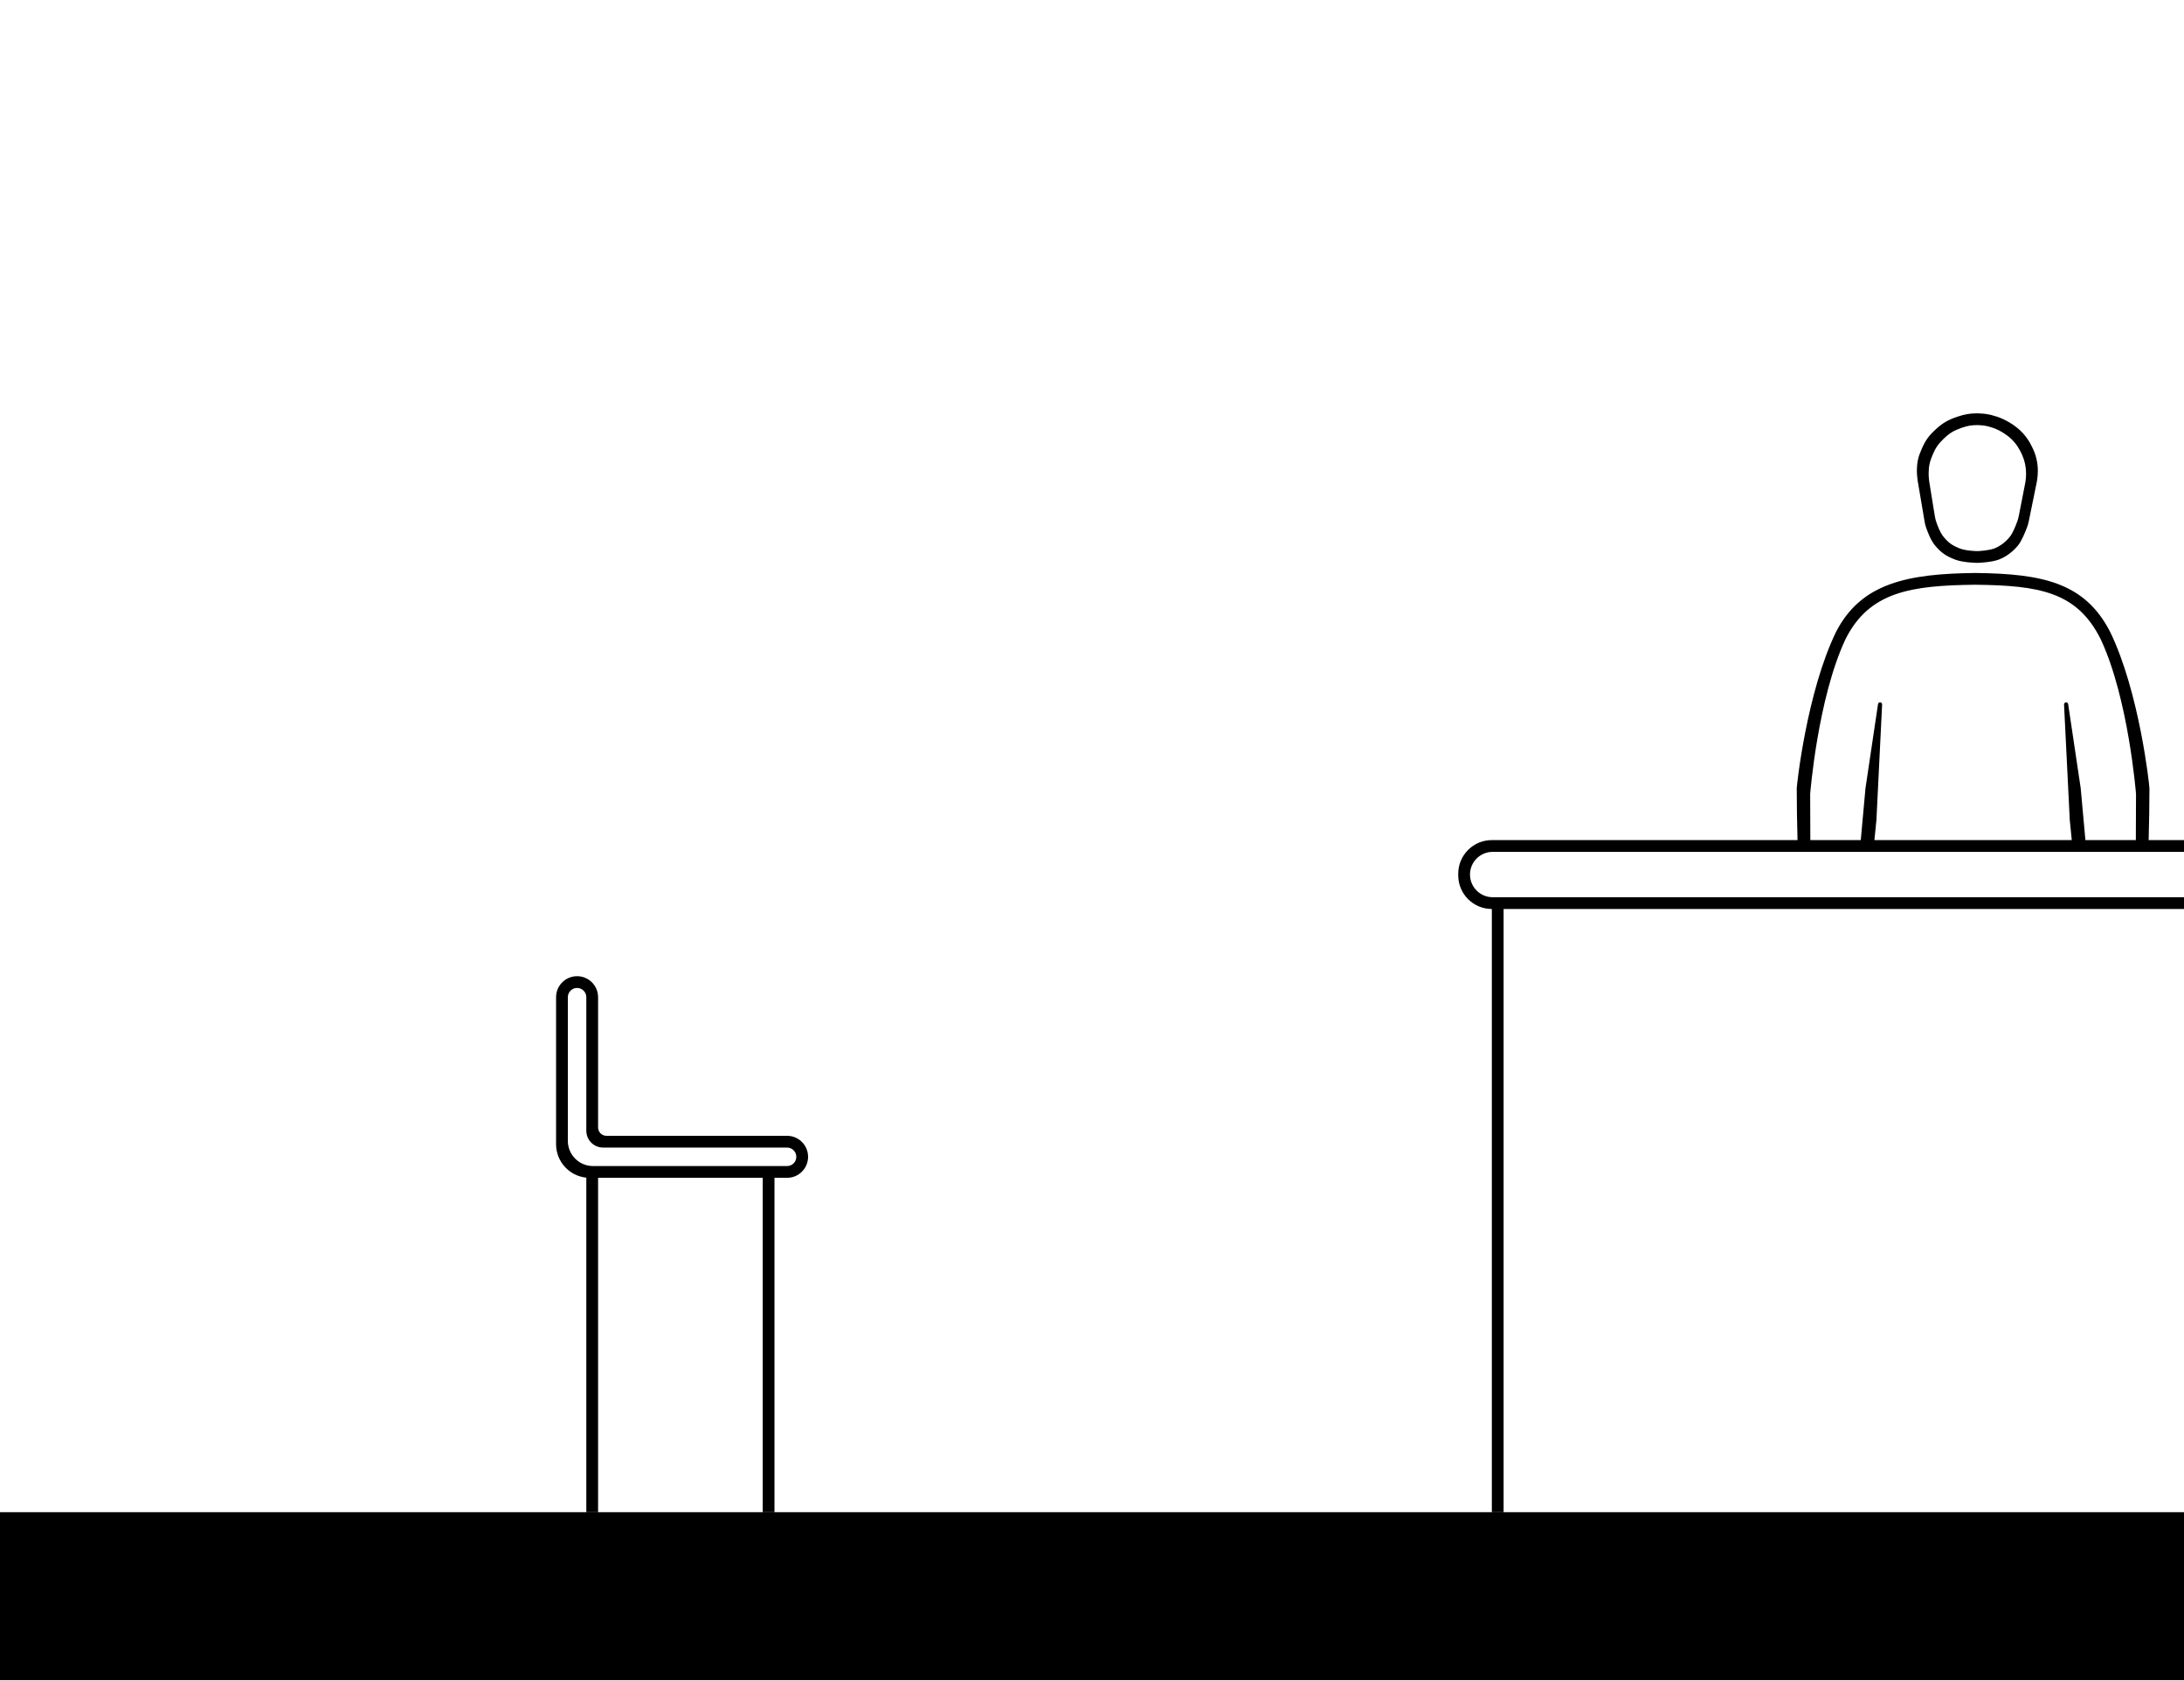
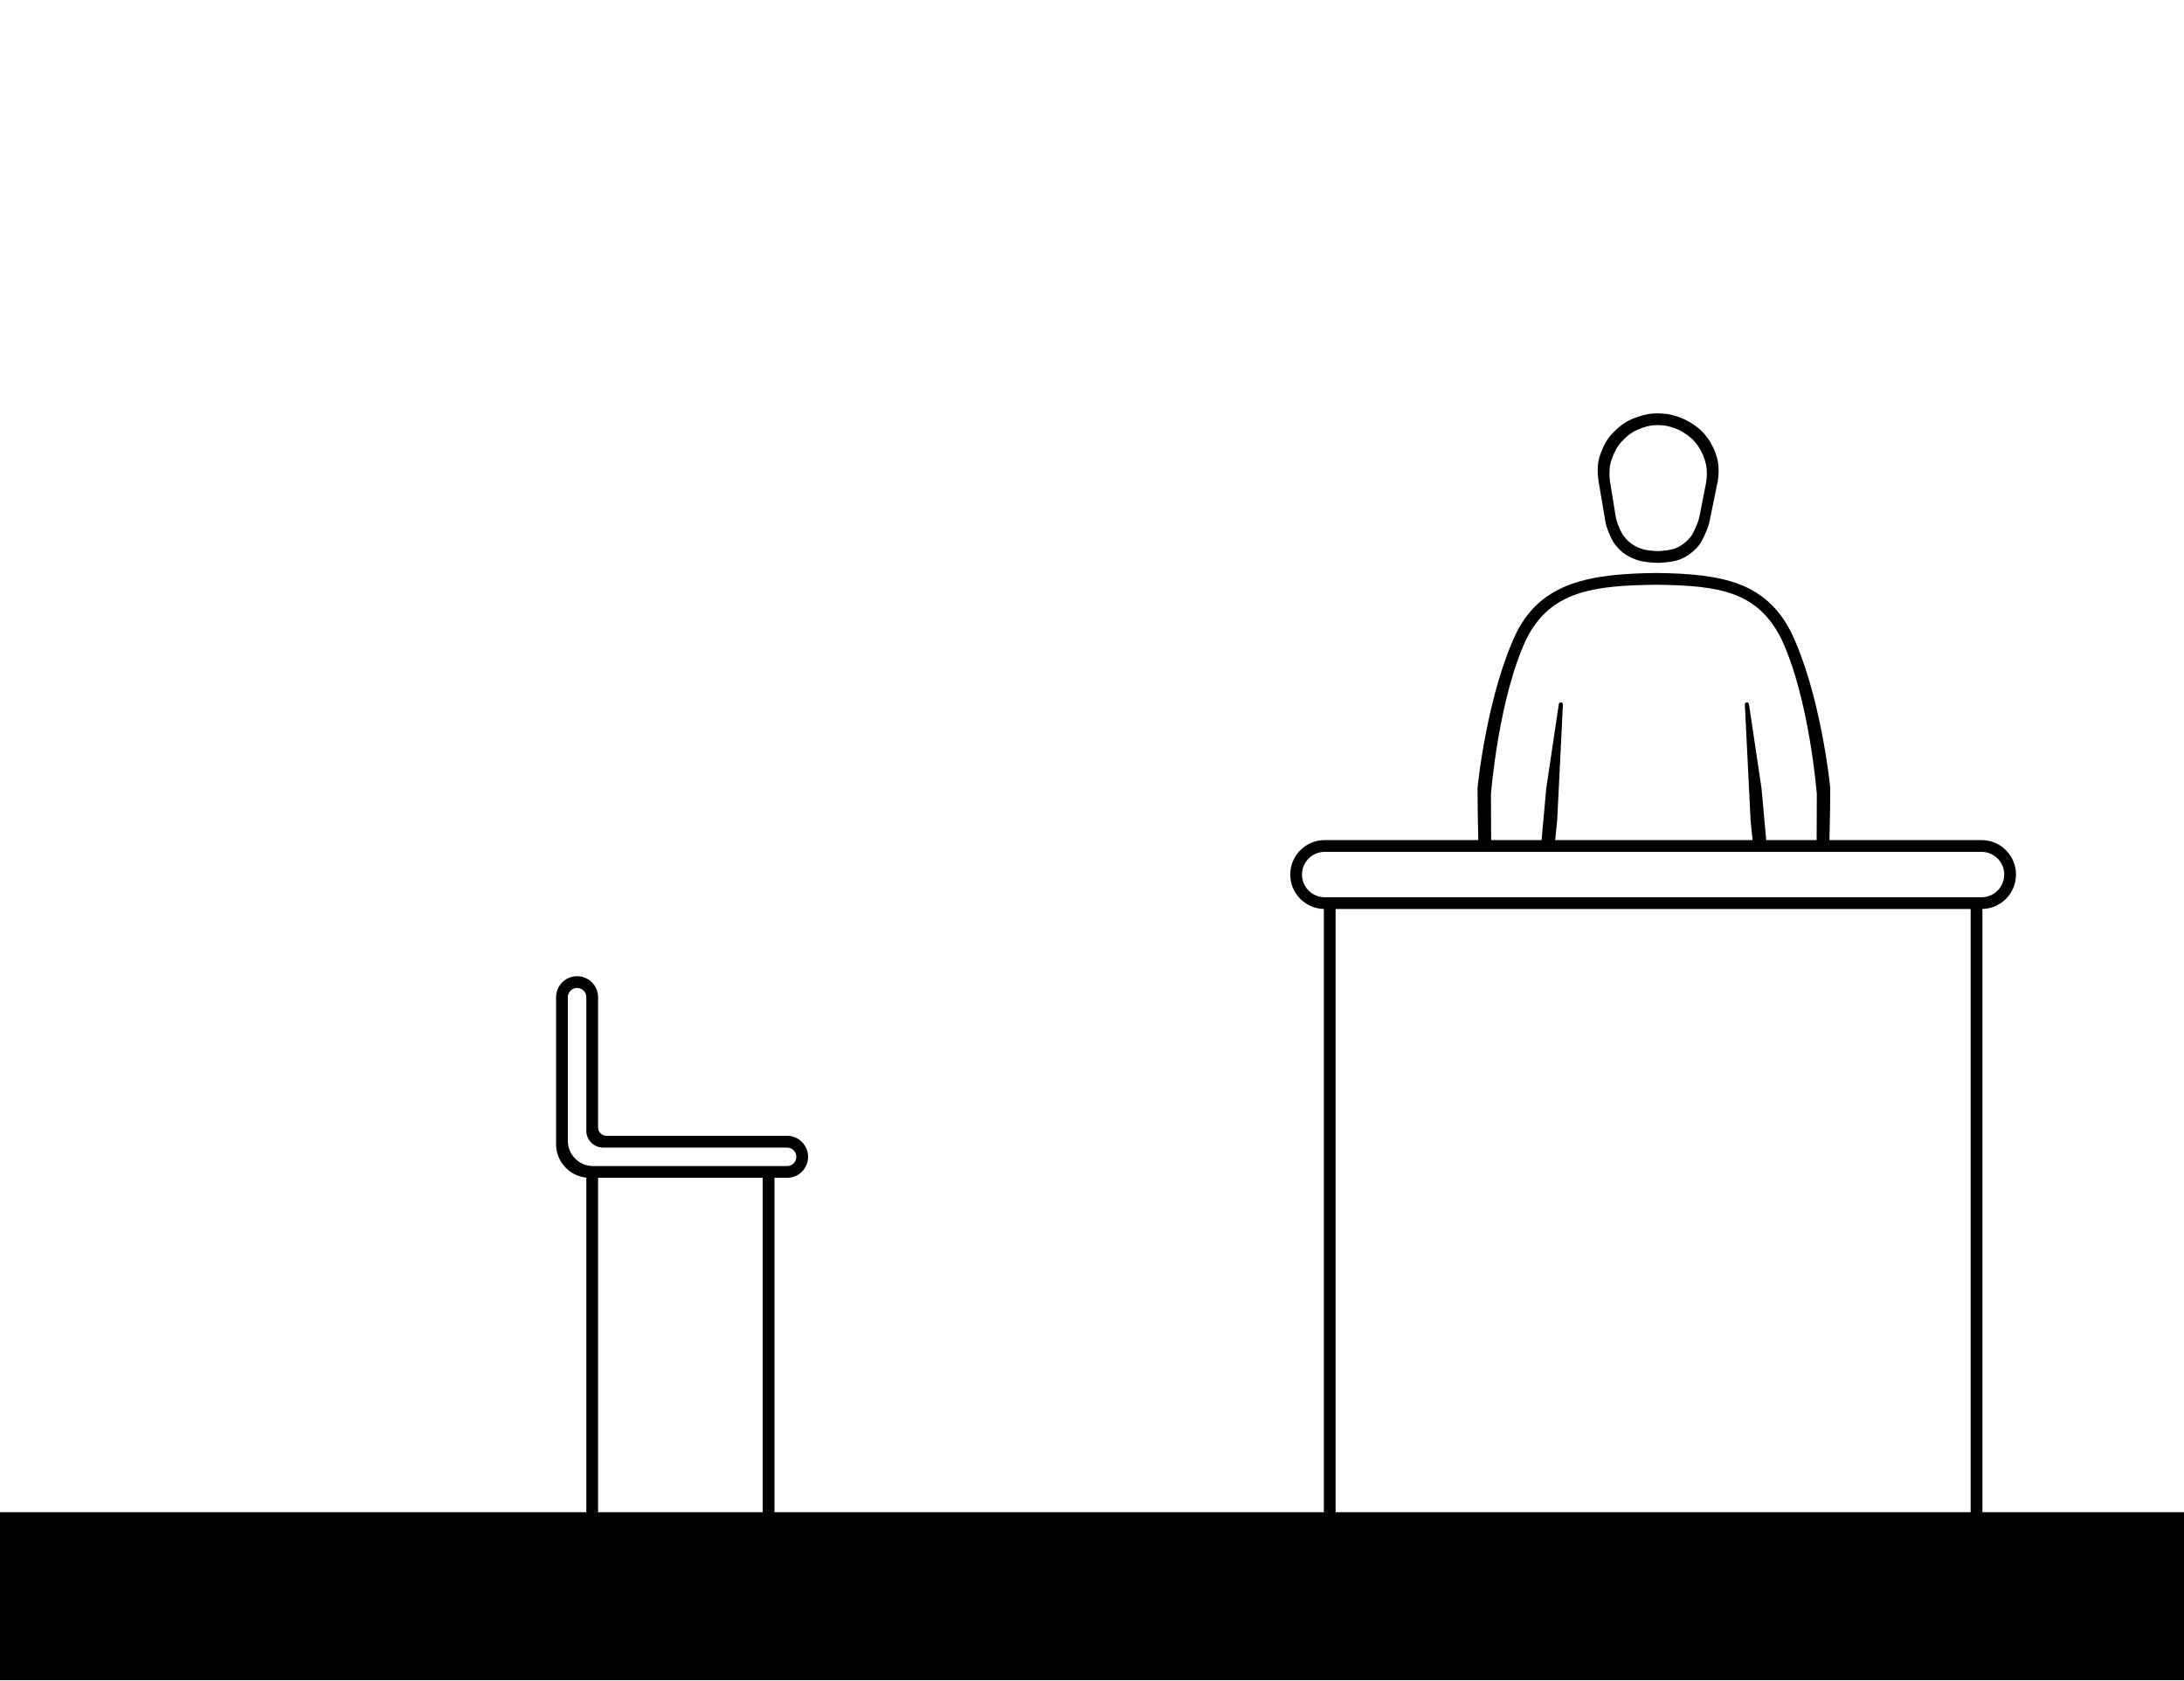
<svg xmlns="http://www.w3.org/2000/svg" width="1300" height="1000" viewBox="0 0 1300 1000" fill="none">
-   <path d="M0 900H1300V1000H0V900Z" fill="black" />
-   <path fill-rule="evenodd" clip-rule="evenodd" d="M1177 335C1178.84 334.996 1185.88 334.494 1189.65 333.086C1194.16 331.402 1198.4 328.149 1201.32 324.473C1203.43 321.821 1205.6 316.437 1206.64 313.644C1207.07 312.468 1207.4 311.256 1207.65 310.027L1212.51 286.194C1212.8 284.411 1213 282.255 1213 280.452C1213 275.669 1212.09 271.437 1210.08 267.054C1208.07 262.671 1205.49 258.822 1201.81 255.57C1198.13 252.318 1193.29 249.522 1188.55 247.945C1183.81 246.479 1181.96 246.167 1177 246C1172.38 246.038 1169.7 246.483 1165.32 247.945C1159.68 249.828 1156.54 251.574 1152.19 255.57C1148.1 259.319 1146.15 262.016 1143.92 267.054C1141.75 271.959 1141.02 275.101 1141 280.452C1140.99 282.702 1141.49 286.194 1141.49 286.194L1145.58 310.348C1145.77 311.47 1146.02 312.579 1146.38 313.658C1147.26 316.288 1149.21 321.489 1151.7 324.511C1155.38 328.977 1158.42 331.007 1163.86 333.086C1168.7 334.931 1177 335 1177 335ZM1177 328C1178.48 327.996 1184.15 327.573 1187.19 326.387C1190.82 324.968 1194.24 322.227 1196.59 319.129C1198.24 316.961 1199.93 312.626 1200.8 310.219C1201.2 309.084 1201.5 307.917 1201.73 306.733L1205.61 286.871C1205.84 285.369 1206 283.552 1206 282.032C1206 278.002 1205.27 274.436 1203.65 270.742C1202.03 267.048 1199.95 263.805 1196.99 261.065C1194.02 258.324 1190.12 255.968 1186.3 254.639C1182.49 253.403 1181 253.141 1177 253C1173.27 253.032 1171.12 253.407 1167.59 254.639C1163.05 256.226 1160.52 257.697 1157.01 261.065C1153.72 264.224 1152.15 266.496 1150.35 270.742C1148.6 274.876 1148.02 277.523 1148 282.032C1147.99 283.928 1148.39 286.871 1148.39 286.871L1151.66 307.026C1151.83 308.105 1152.06 309.171 1152.4 310.21C1153.14 312.481 1154.67 316.687 1156.62 319.161C1159.59 322.925 1162.03 324.635 1166.42 326.387C1170.31 327.942 1177 328 1177 328Z" fill="black" />
-   <path fill-rule="evenodd" clip-rule="evenodd" d="M1279.43 469.163C1279.43 467.5 1273.52 412.035 1256 376C1240.95 346.825 1215.94 341.455 1175.82 341.021C1135.76 341.463 1107.96 346.849 1092.92 376C1075.39 412.035 1069.49 467.5 1069.49 469.163C1069.49 478.946 1069.67 489.502 1069.95 500H888C876.954 500 868 508.954 868 520V521C868 532.046 876.954 541 888 541V900H895V541H1300V534H888.5C881.044 534 875 527.956 875 520.5C875 513.044 881.044 507 888.5 507H1300V500H1278.96C1279.24 489.502 1279.43 478.946 1279.43 469.163ZM1271.33 500L1271.44 472.471H1271.43C1271.43 472.471 1266.99 415.787 1250.45 380.515C1236.3 352.065 1213.55 348.467 1175.82 348.021C1137.85 348.446 1112.67 351.958 1098.47 380.515C1081.93 415.787 1077.49 472.471 1077.49 472.471H1077.48L1077.58 500H1107.6L1110.41 469.091L1117.87 419.082C1117.95 418.474 1118.46 418.017 1119.08 418.012C1119.8 418.005 1120.37 418.618 1120.31 419.336L1116.92 488L1115.72 500H1233.2L1232 488L1228.6 419.336C1228.55 418.618 1229.12 418.005 1229.84 418.012C1230.45 418.017 1230.97 418.474 1231.05 419.082L1238.51 469.091L1241.32 500H1271.33Z" fill="black" />
-   <path fill-rule="evenodd" clip-rule="evenodd" d="M481 688.5C481 681.596 475.404 676 468.5 676H361C358.239 676 356 673.761 356 671V593.5C356 586.596 350.404 581 343.5 581C336.596 581 331 586.596 331 593.5V681C331 691.371 338.893 699.898 349 700.901V900H356V701H454V900H461V701H468.5C475.404 701 481 695.404 481 688.5ZM474 688.5C474 685.462 471.538 683 468.5 683H359C353.477 683 349 678.523 349 673V593.5C349 590.462 346.538 588 343.5 588C340.463 588 338 590.462 338 593.5V679C338 687.284 344.716 694 353 694H468.5C471.538 694 474 691.538 474 688.5Z" fill="black" />
+   <path fill-rule="evenodd" clip-rule="evenodd" d="M999.649 333.086C995.88 334.494 988.842 334.996 987 335C987 335 978.699 334.931 973.865 333.086C968.417 331.007 965.382 328.977 961.703 324.511C959.213 321.489 957.265 316.288 956.381 313.658C956.019 312.579 955.77 311.47 955.58 310.348L951.487 286.194C951.487 286.194 950.992 282.702 951 280.452C951.02 275.101 951.746 271.959 953.919 267.054C956.151 262.016 958.104 259.319 962.189 255.57C966.545 251.574 969.684 249.828 975.324 247.945C979.704 246.483 982.376 246.038 987 246C991.963 246.167 993.811 246.479 998.548 247.945C1003.29 249.522 1008.13 252.318 1011.81 255.57C1015.49 258.822 1018.07 262.671 1020.08 267.054C1022.09 271.437 1023 275.669 1023 280.452C1023 282.255 1022.8 284.411 1022.51 286.194L1017.65 310.027C1017.4 311.256 1017.07 312.468 1016.64 313.644C1015.6 316.437 1013.43 321.821 1011.32 324.473C1008.4 328.149 1004.16 331.402 999.649 333.086ZM997.189 326.387C994.153 327.573 988.484 327.996 987 328C987 328 980.313 327.942 976.419 326.387C972.03 324.635 969.585 322.925 966.622 319.161C964.673 316.687 963.137 312.481 962.398 310.21C962.06 309.171 961.831 308.105 961.657 307.026L958.392 286.871C958.392 286.871 957.993 283.928 958 282.032C958.016 277.523 958.601 274.876 960.351 270.742C962.15 266.496 963.722 264.224 967.014 261.065C970.522 257.697 973.051 256.226 977.595 254.639C981.122 253.407 983.275 253.032 987 253C990.998 253.141 992.487 253.403 996.302 254.639C1000.12 255.968 1004.02 258.324 1006.99 261.065C1009.95 263.805 1012.03 267.048 1013.65 270.742C1015.27 274.436 1016 278.002 1016 282.032C1016 283.552 1015.84 285.369 1015.61 286.871L1011.73 306.733C1011.5 307.917 1011.2 309.084 1010.8 310.219C1009.93 312.626 1008.24 316.961 1006.59 319.129C1004.24 322.227 1000.82 324.968 997.189 326.387Z" fill="black" />
+   <path fill-rule="evenodd" clip-rule="evenodd" d="M1066 376C1083.52 412.035 1089.43 467.5 1089.43 469.163C1089.43 478.946 1089.24 489.502 1088.96 500H1179.5C1190.82 500 1200 509.178 1200 520.5C1200 531.655 1191.09 540.729 1180 540.994V900H1300V1000H0V900H349V700.901C338.893 699.898 331 691.371 331 681V593.5C331 586.596 336.596 581 343.5 581C350.404 581 356 586.596 356 593.5V671C356 673.761 358.239 676 361 676H468.5C475.404 676 481 681.596 481 688.5C481 695.404 475.404 701 468.5 701H461V900H788V540.994C776.909 540.729 768 531.655 768 520.5C768 509.178 777.178 500 788.5 500H879.954C879.672 489.502 879.49 478.946 879.49 469.163C879.49 467.5 885.392 412.035 902.92 376C917.956 346.849 945.756 341.463 985.817 341.021C1025.94 341.455 1050.95 346.825 1066 376ZM887.582 500L887.476 472.471H887.486C887.486 472.471 891.926 415.787 908.466 380.515C922.667 351.958 947.846 348.446 985.817 348.021C1023.55 348.467 1046.3 352.065 1060.45 380.515C1076.99 415.787 1081.43 472.471 1081.43 472.471H1081.44L1081.33 500H1051.32L1048.51 469.091L1041.05 419.082C1040.97 418.474 1040.45 418.017 1039.84 418.012C1039.12 418.005 1038.55 418.618 1038.6 419.336L1042 488L1043.2 500H925.716L926.916 488L930.311 419.336C930.367 418.618 929.796 418.005 929.076 418.012C928.463 418.017 927.947 418.474 927.869 419.082L920.406 469.091L917.596 500H887.582ZM788.5 534H1179.5C1186.96 534 1193 527.956 1193 520.5C1193 513.044 1186.96 507 1179.5 507H788.5C781.044 507 775 513.044 775 520.5C775 527.956 781.044 534 788.5 534ZM1173 541H795V900H1173V541ZM454 900H356V701H454V900ZM468.5 683C471.538 683 474 685.462 474 688.5C474 691.538 471.538 694 468.5 694H353C344.716 694 338 687.284 338 679V593.5C338 590.462 340.463 588 343.5 588C346.538 588 349 590.462 349 593.5V673C349 678.523 353.477 683 359 683H468.5Z" fill="black" />
</svg>
